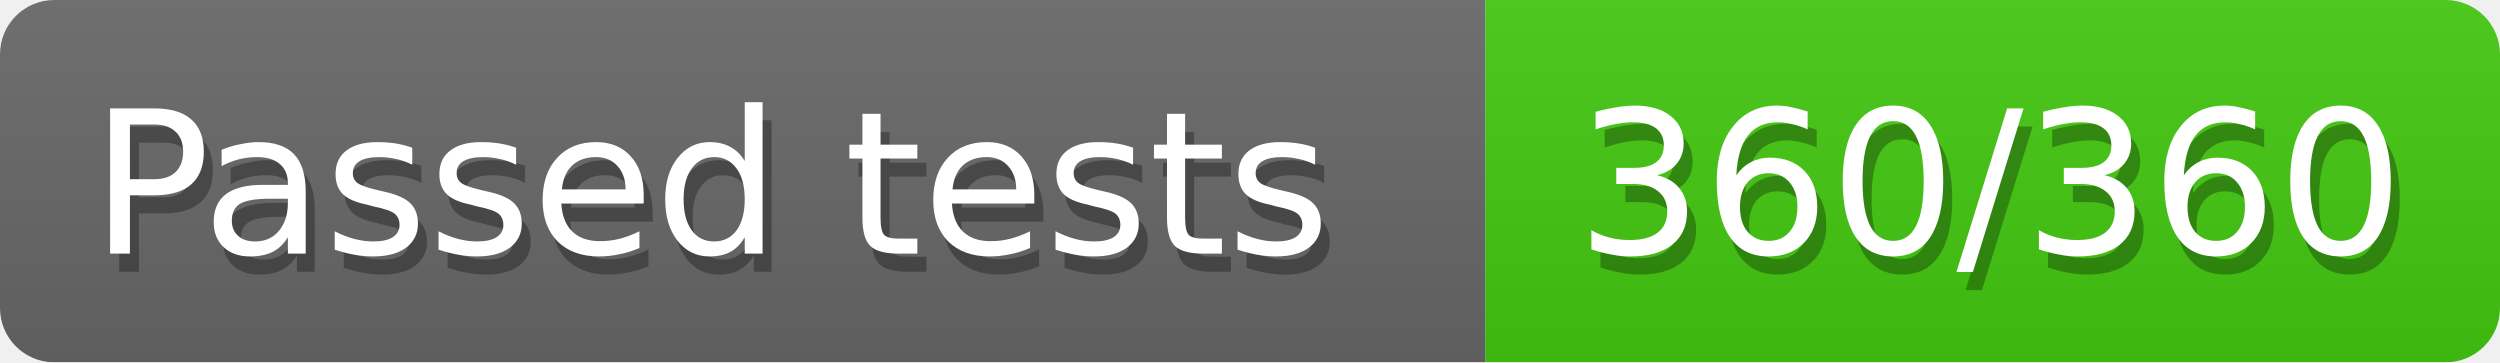
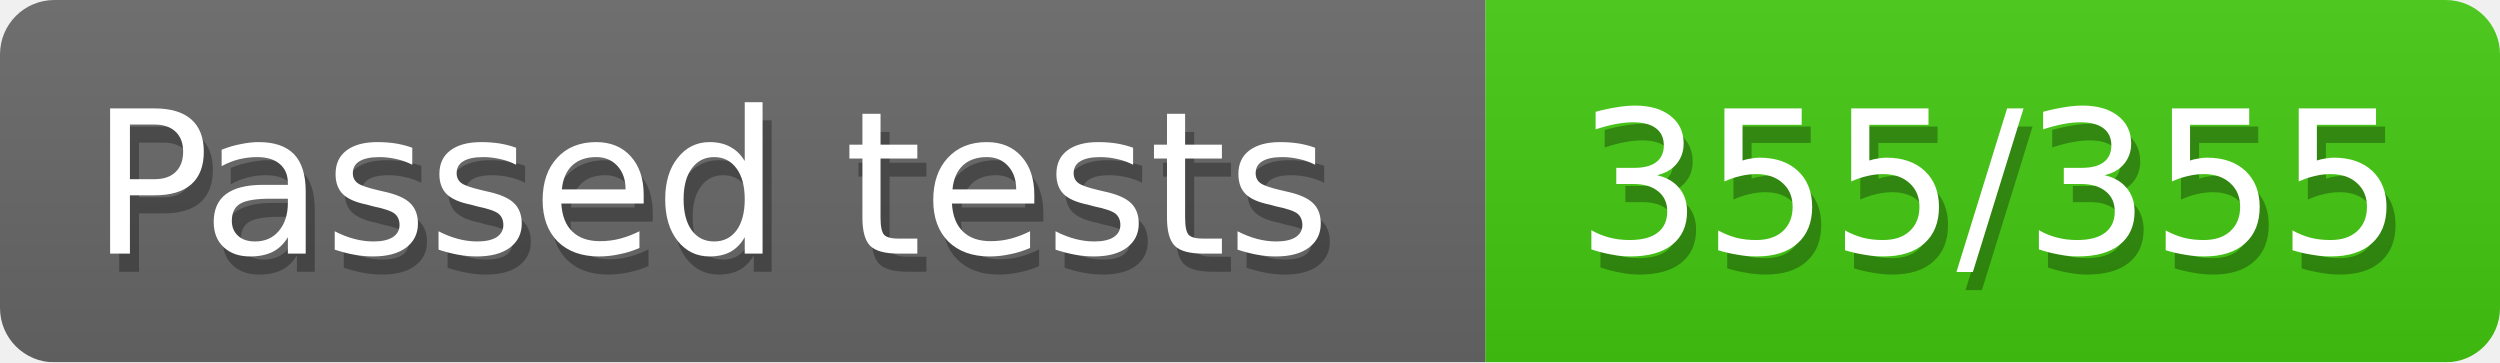
<svg xmlns="http://www.w3.org/2000/svg" width="138" height="20">
  <defs>
    <style>text{font-size:11px;font-family:Verdana,DejaVu Sans,Geneva,sans-serif}text.shadow{fill:#010101;fill-opacity:.3}text.high{fill:#fff}</style>
    <linearGradient id="smooth" x2="0" y2="100%">
      <stop offset="0" stop-color="#aaa" stop-opacity=".1" />
      <stop offset="1" stop-opacity=".1" />
    </linearGradient>
    <mask id="round">
      <rect width="100%" height="100%" rx="3" fill="#fff" />
    </mask>
  </defs>
  <g id="bg" mask="url(#round)">
    <path fill="#696969" d="M0 0h82v20H0z" />
    <path fill="#4c1" d="M82 0h56v20H82z" />
    <path fill="url(#smooth)" d="M0 0h138v20H0z" />
  </g>
  <g id="fg">
    <text class="shadow" x="5.5" y="15">Passed tests</text>
    <text class="high" x="5" y="14">Passed tests</text>
-     <text class="shadow" x="87.5" y="15">360/360</text>
-     <text class="high" x="87" y="14">360/360</text>
+     <text class="shadow" x="87.5" y="15">355/355</text>
+     <text class="high" x="87" y="14">355/355</text>
  </g>
</svg>
